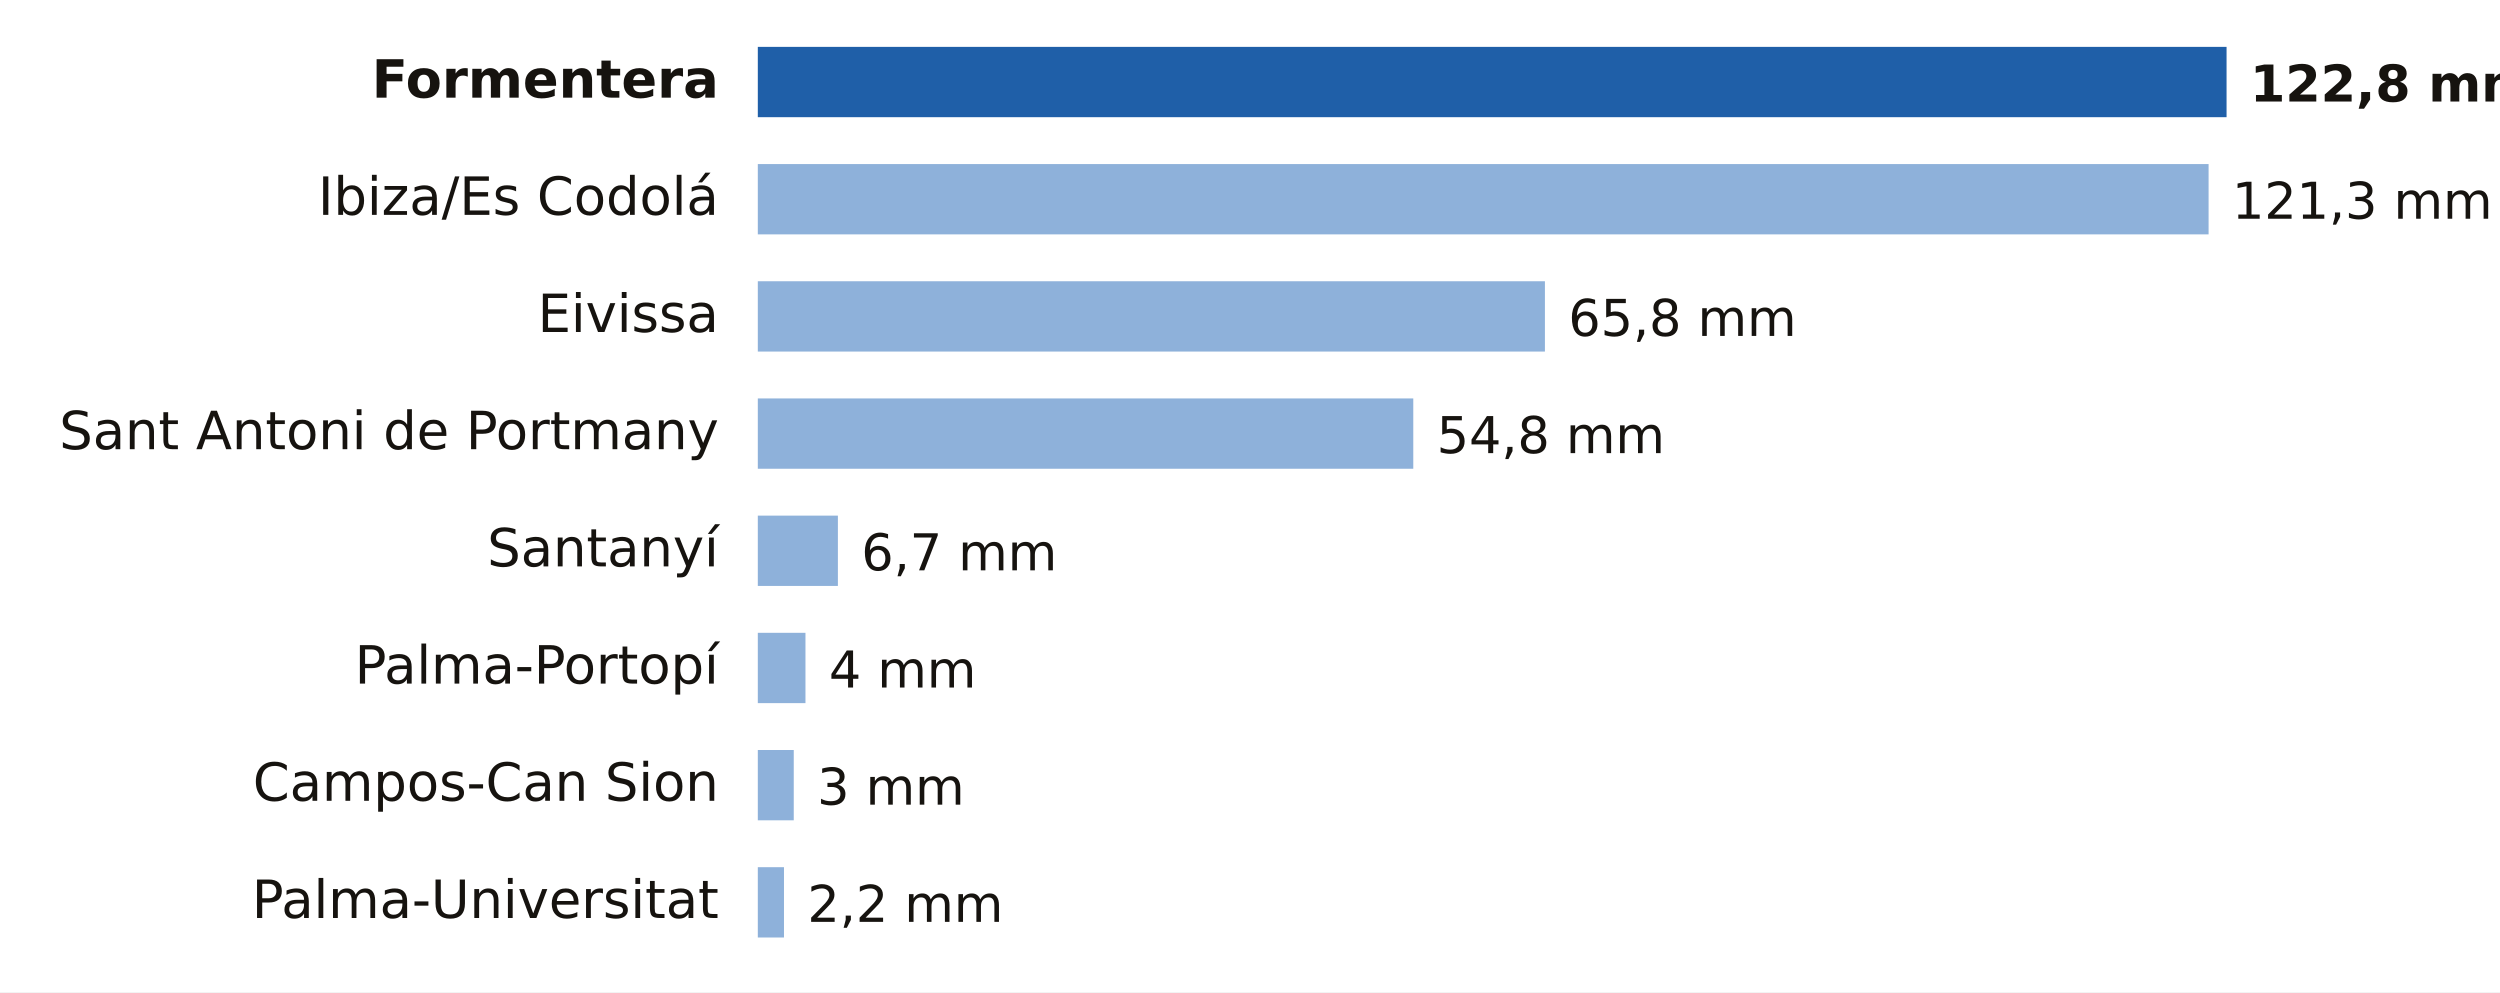
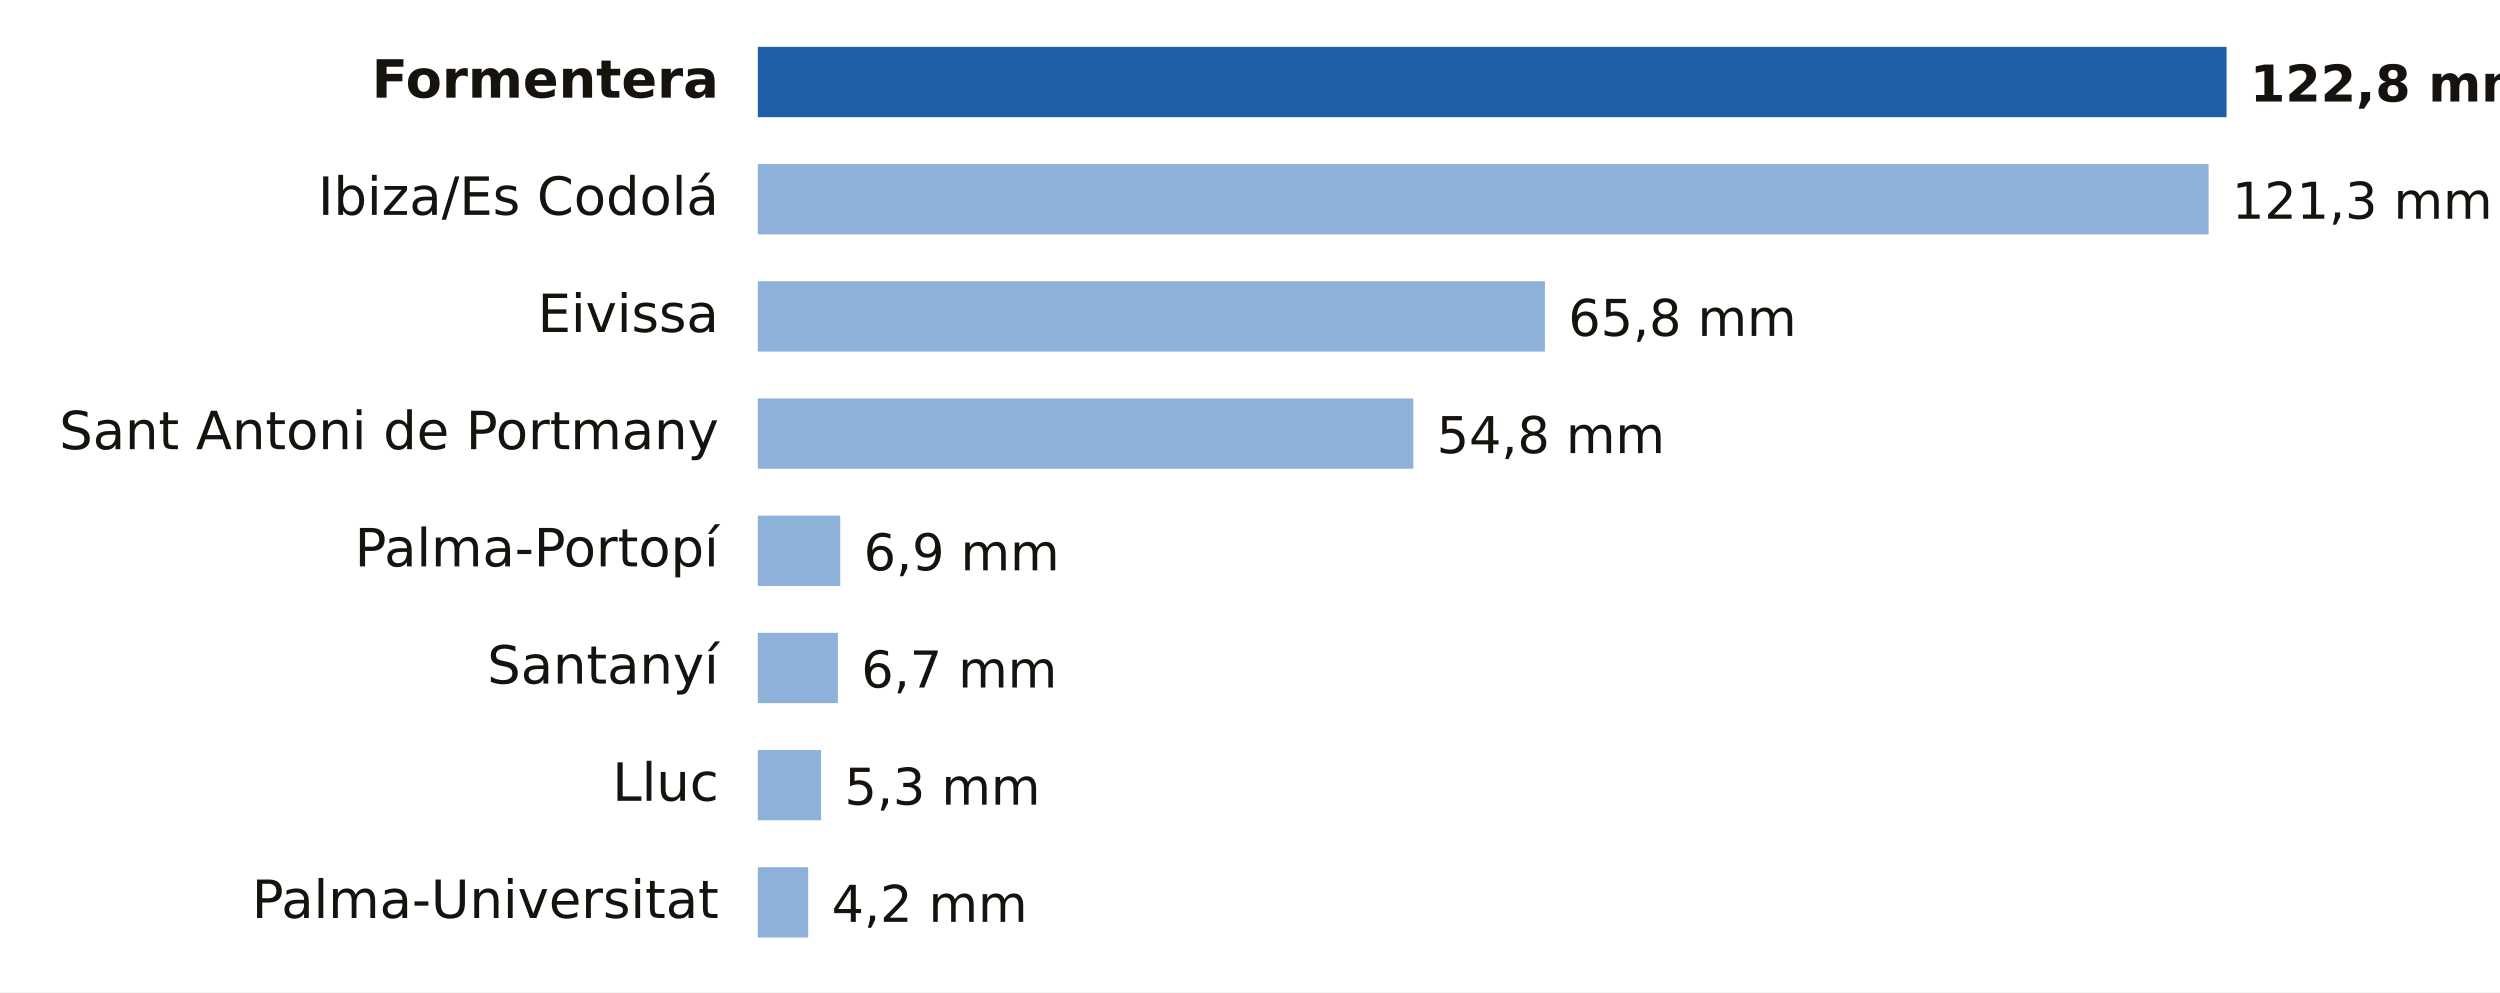
- <svg xmlns="http://www.w3.org/2000/svg" viewBox="0 0 640 254" width="640" height="254" role="img" aria-label="Lluvia entre la medianoche y las 18:00 del domingo 18 de octubre en Illes Balears">
+ <svg xmlns="http://www.w3.org/2000/svg" viewBox="0 0 640 254" width="640" height="254" role="img" aria-label="Lluvia entre la medianoche y las 19:00 del domingo 18 de octubre en Illes Balears">
  <rect width="640" height="254" fill="#FFFFFF" />
  <text x="184.0" y="25.0" font-size="13.5" fill="#16130F" text-anchor="end" font-weight="600" font-family="Public Sans, DejaVu Sans, Arial, sans-serif">Formentera</text>
  <rect x="194" y="12" width="376.0" height="18" fill="#1F5FA8" />
  <text x="576.0" y="26.0" font-size="13" fill="#16130F" text-anchor="start" font-weight="700" font-family="Public Sans, DejaVu Sans, Arial, sans-serif">122,8 mm</text>
  <text x="184.0" y="55.0" font-size="13.5" fill="#16130F" text-anchor="end" font-weight="400" font-family="Public Sans, DejaVu Sans, Arial, sans-serif">Ibiza/Es Codolá</text>
  <rect x="194" y="42" width="371.4" height="18" fill="#8EB1DA" />
  <text x="571.4" y="56.0" font-size="13" fill="#16130F" text-anchor="start" font-weight="500" font-family="Public Sans, DejaVu Sans, Arial, sans-serif">121,3 mm</text>
  <text x="184.0" y="85.0" font-size="13.5" fill="#16130F" text-anchor="end" font-weight="400" font-family="Public Sans, DejaVu Sans, Arial, sans-serif">Eivissa</text>
  <rect x="194" y="72" width="201.5" height="18" fill="#8EB1DA" />
  <text x="401.5" y="86.0" font-size="13" fill="#16130F" text-anchor="start" font-weight="500" font-family="Public Sans, DejaVu Sans, Arial, sans-serif">65,8 mm</text>
  <text x="184.0" y="115.0" font-size="13.5" fill="#16130F" text-anchor="end" font-weight="400" font-family="Public Sans, DejaVu Sans, Arial, sans-serif">Sant Antoni de Portmany</text>
  <rect x="194" y="102" width="167.8" height="18" fill="#8EB1DA" />
  <text x="367.8" y="116.0" font-size="13" fill="#16130F" text-anchor="start" font-weight="500" font-family="Public Sans, DejaVu Sans, Arial, sans-serif">54,8 mm</text>
-   <text x="184.0" y="145.0" font-size="13.5" fill="#16130F" text-anchor="end" font-weight="400" font-family="Public Sans, DejaVu Sans, Arial, sans-serif">Santanyí</text>
-   <rect x="194" y="132" width="20.5" height="18" fill="#8EB1DA" />
-   <text x="220.5" y="146.0" font-size="13" fill="#16130F" text-anchor="start" font-weight="500" font-family="Public Sans, DejaVu Sans, Arial, sans-serif">6,7 mm</text>
-   <text x="184.0" y="175.0" font-size="13.5" fill="#16130F" text-anchor="end" font-weight="400" font-family="Public Sans, DejaVu Sans, Arial, sans-serif">Palma-Portopí</text>
-   <rect x="194" y="162" width="12.2" height="18" fill="#8EB1DA" />
-   <text x="212.2" y="176.0" font-size="13" fill="#16130F" text-anchor="start" font-weight="500" font-family="Public Sans, DejaVu Sans, Arial, sans-serif">4 mm</text>
-   <text x="184.0" y="205.0" font-size="13.5" fill="#16130F" text-anchor="end" font-weight="400" font-family="Public Sans, DejaVu Sans, Arial, sans-serif">Campos-Can Sion</text>
-   <rect x="194" y="192" width="9.2" height="18" fill="#8EB1DA" />
-   <text x="209.2" y="206.0" font-size="13" fill="#16130F" text-anchor="start" font-weight="500" font-family="Public Sans, DejaVu Sans, Arial, sans-serif">3 mm</text>
+   <text x="184.0" y="145.0" font-size="13.5" fill="#16130F" text-anchor="end" font-weight="400" font-family="Public Sans, DejaVu Sans, Arial, sans-serif">Palma-Portopí</text>
+   <rect x="194" y="132" width="21.1" height="18" fill="#8EB1DA" />
+   <text x="221.1" y="146.0" font-size="13" fill="#16130F" text-anchor="start" font-weight="500" font-family="Public Sans, DejaVu Sans, Arial, sans-serif">6,9 mm</text>
+   <text x="184.0" y="175.0" font-size="13.5" fill="#16130F" text-anchor="end" font-weight="400" font-family="Public Sans, DejaVu Sans, Arial, sans-serif">Santanyí</text>
+   <rect x="194" y="162" width="20.5" height="18" fill="#8EB1DA" />
+   <text x="220.5" y="176.0" font-size="13" fill="#16130F" text-anchor="start" font-weight="500" font-family="Public Sans, DejaVu Sans, Arial, sans-serif">6,7 mm</text>
+   <text x="184.0" y="205.0" font-size="13.5" fill="#16130F" text-anchor="end" font-weight="400" font-family="Public Sans, DejaVu Sans, Arial, sans-serif">Lluc</text>
+   <rect x="194" y="192" width="16.2" height="18" fill="#8EB1DA" />
+   <text x="216.2" y="206.0" font-size="13" fill="#16130F" text-anchor="start" font-weight="500" font-family="Public Sans, DejaVu Sans, Arial, sans-serif">5,3 mm</text>
  <text x="184.0" y="235.0" font-size="13.5" fill="#16130F" text-anchor="end" font-weight="400" font-family="Public Sans, DejaVu Sans, Arial, sans-serif">Palma-Universitat</text>
-   <rect x="194" y="222" width="6.7" height="18" fill="#8EB1DA" />
-   <text x="206.7" y="236.0" font-size="13" fill="#16130F" text-anchor="start" font-weight="500" font-family="Public Sans, DejaVu Sans, Arial, sans-serif">2,2 mm</text>
+   <rect x="194" y="222" width="12.9" height="18" fill="#8EB1DA" />
+   <text x="212.9" y="236.0" font-size="13" fill="#16130F" text-anchor="start" font-weight="500" font-family="Public Sans, DejaVu Sans, Arial, sans-serif">4,2 mm</text>
</svg>
